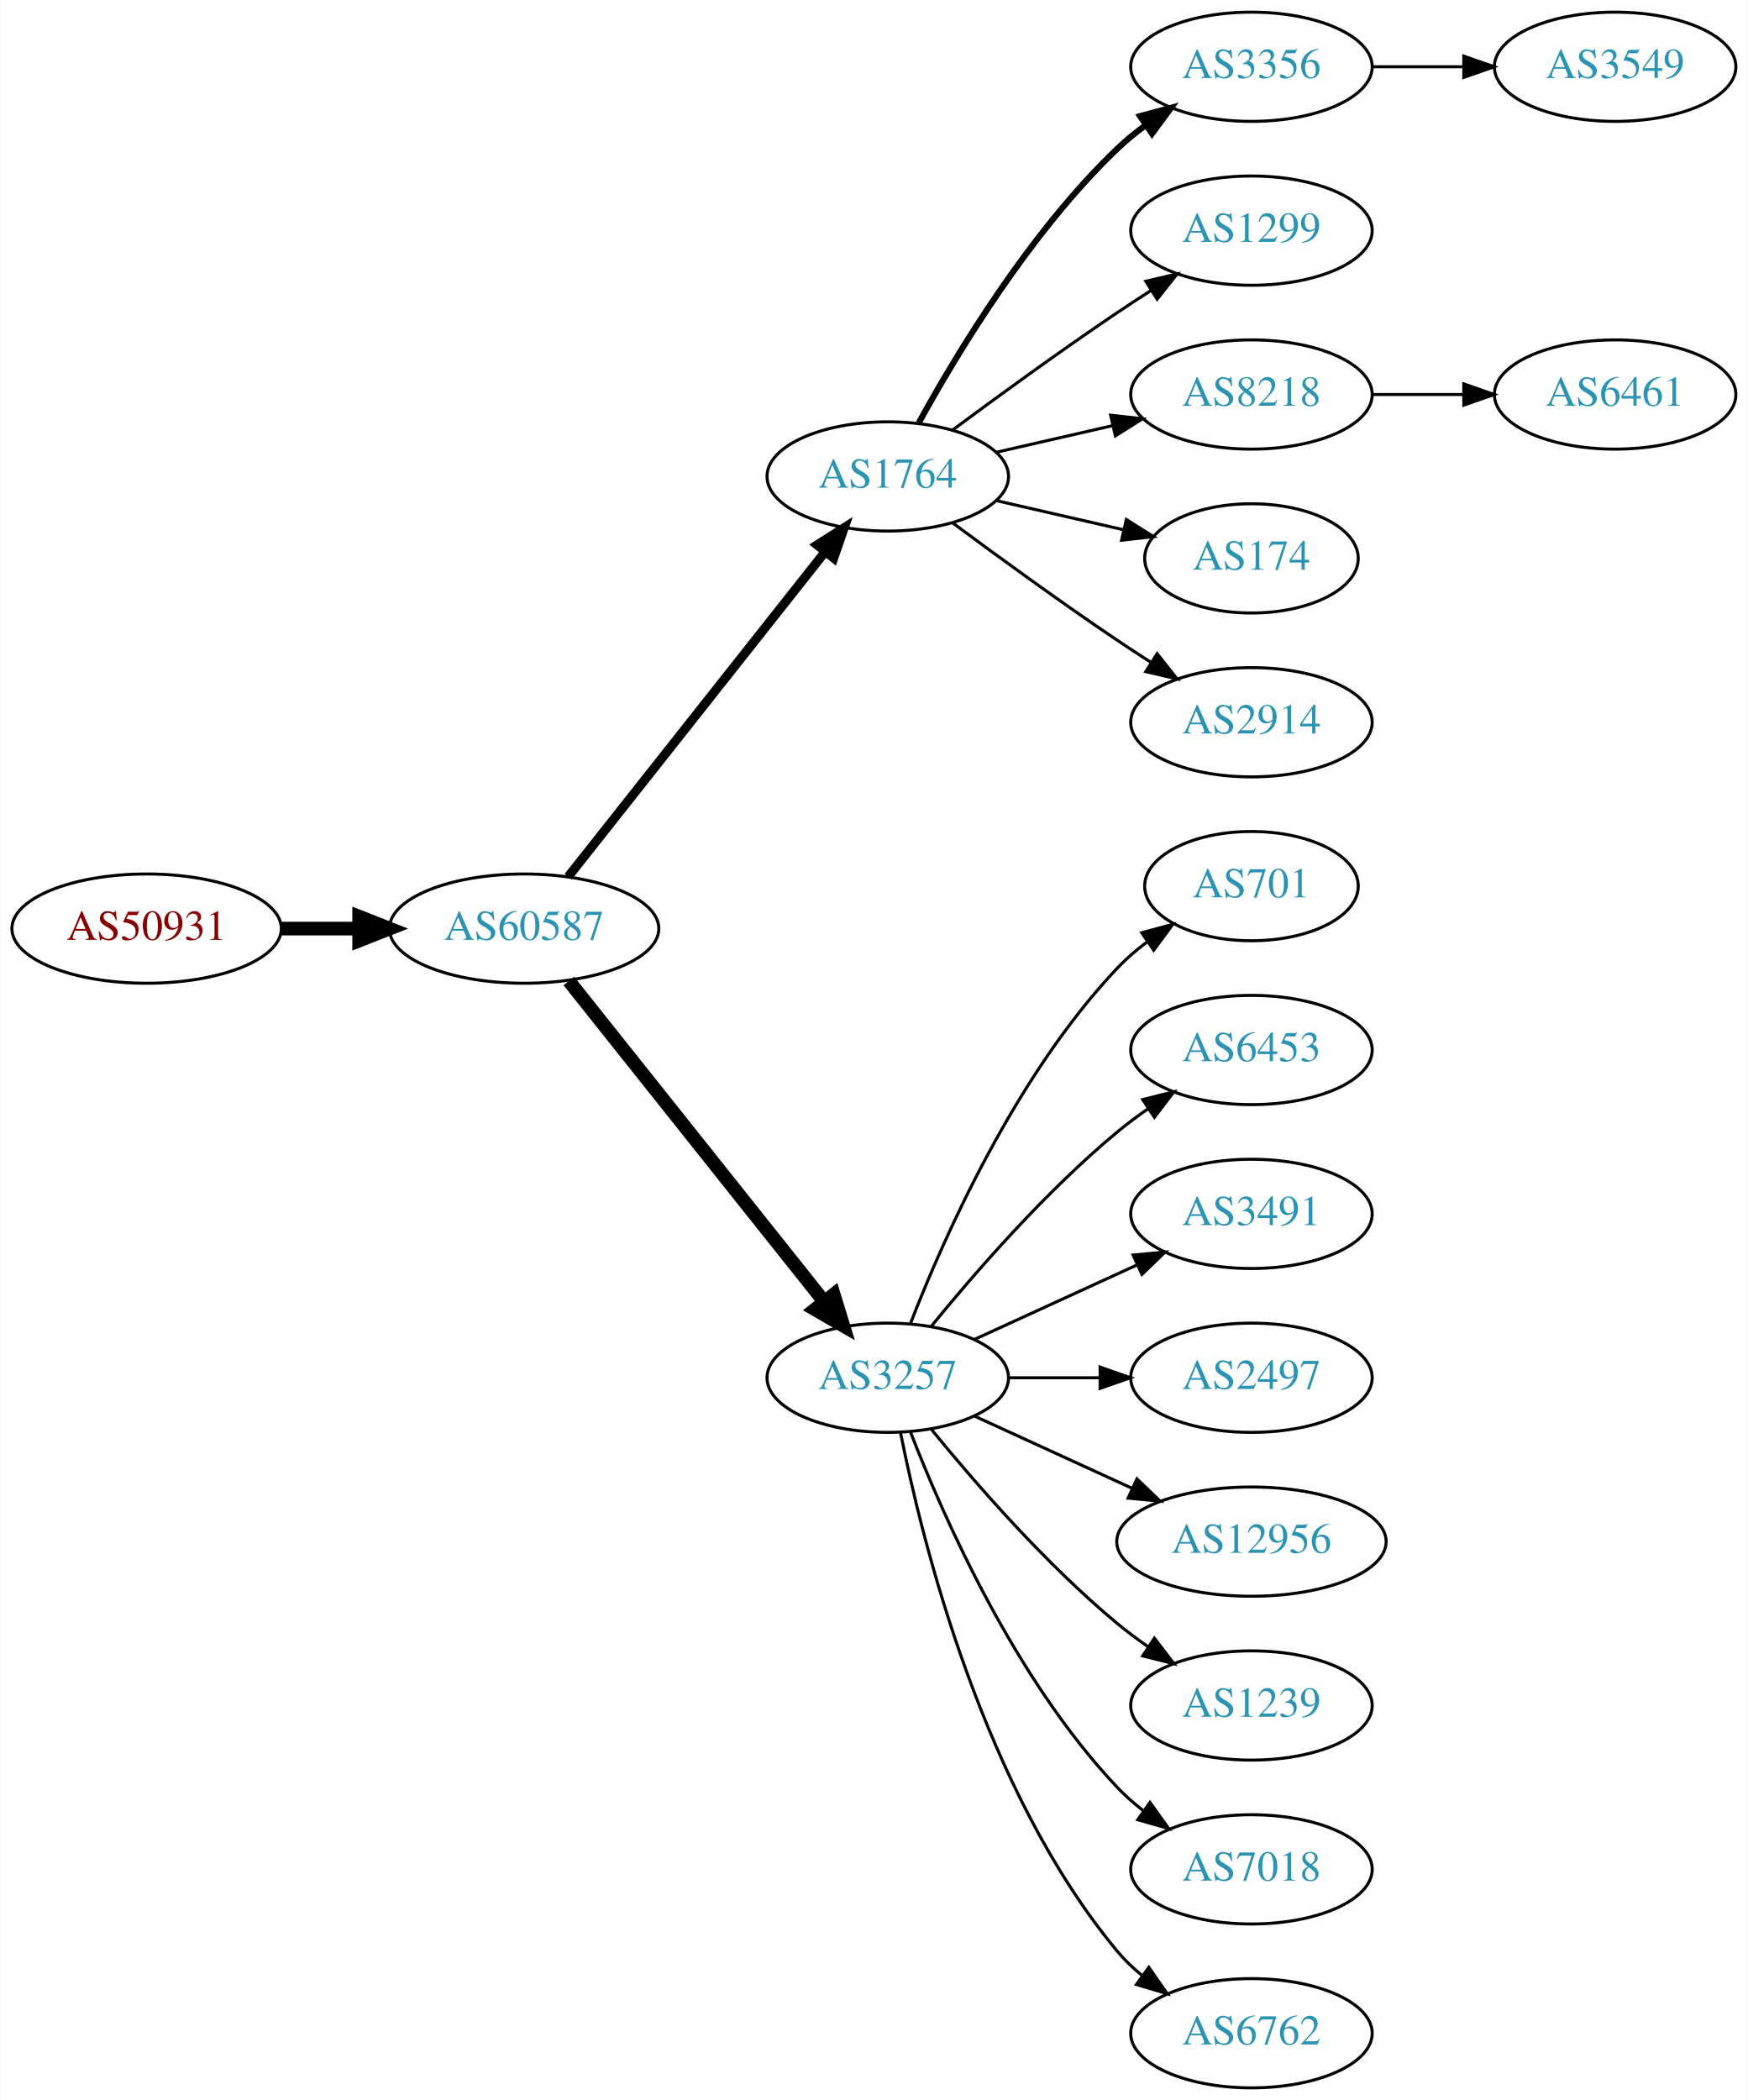
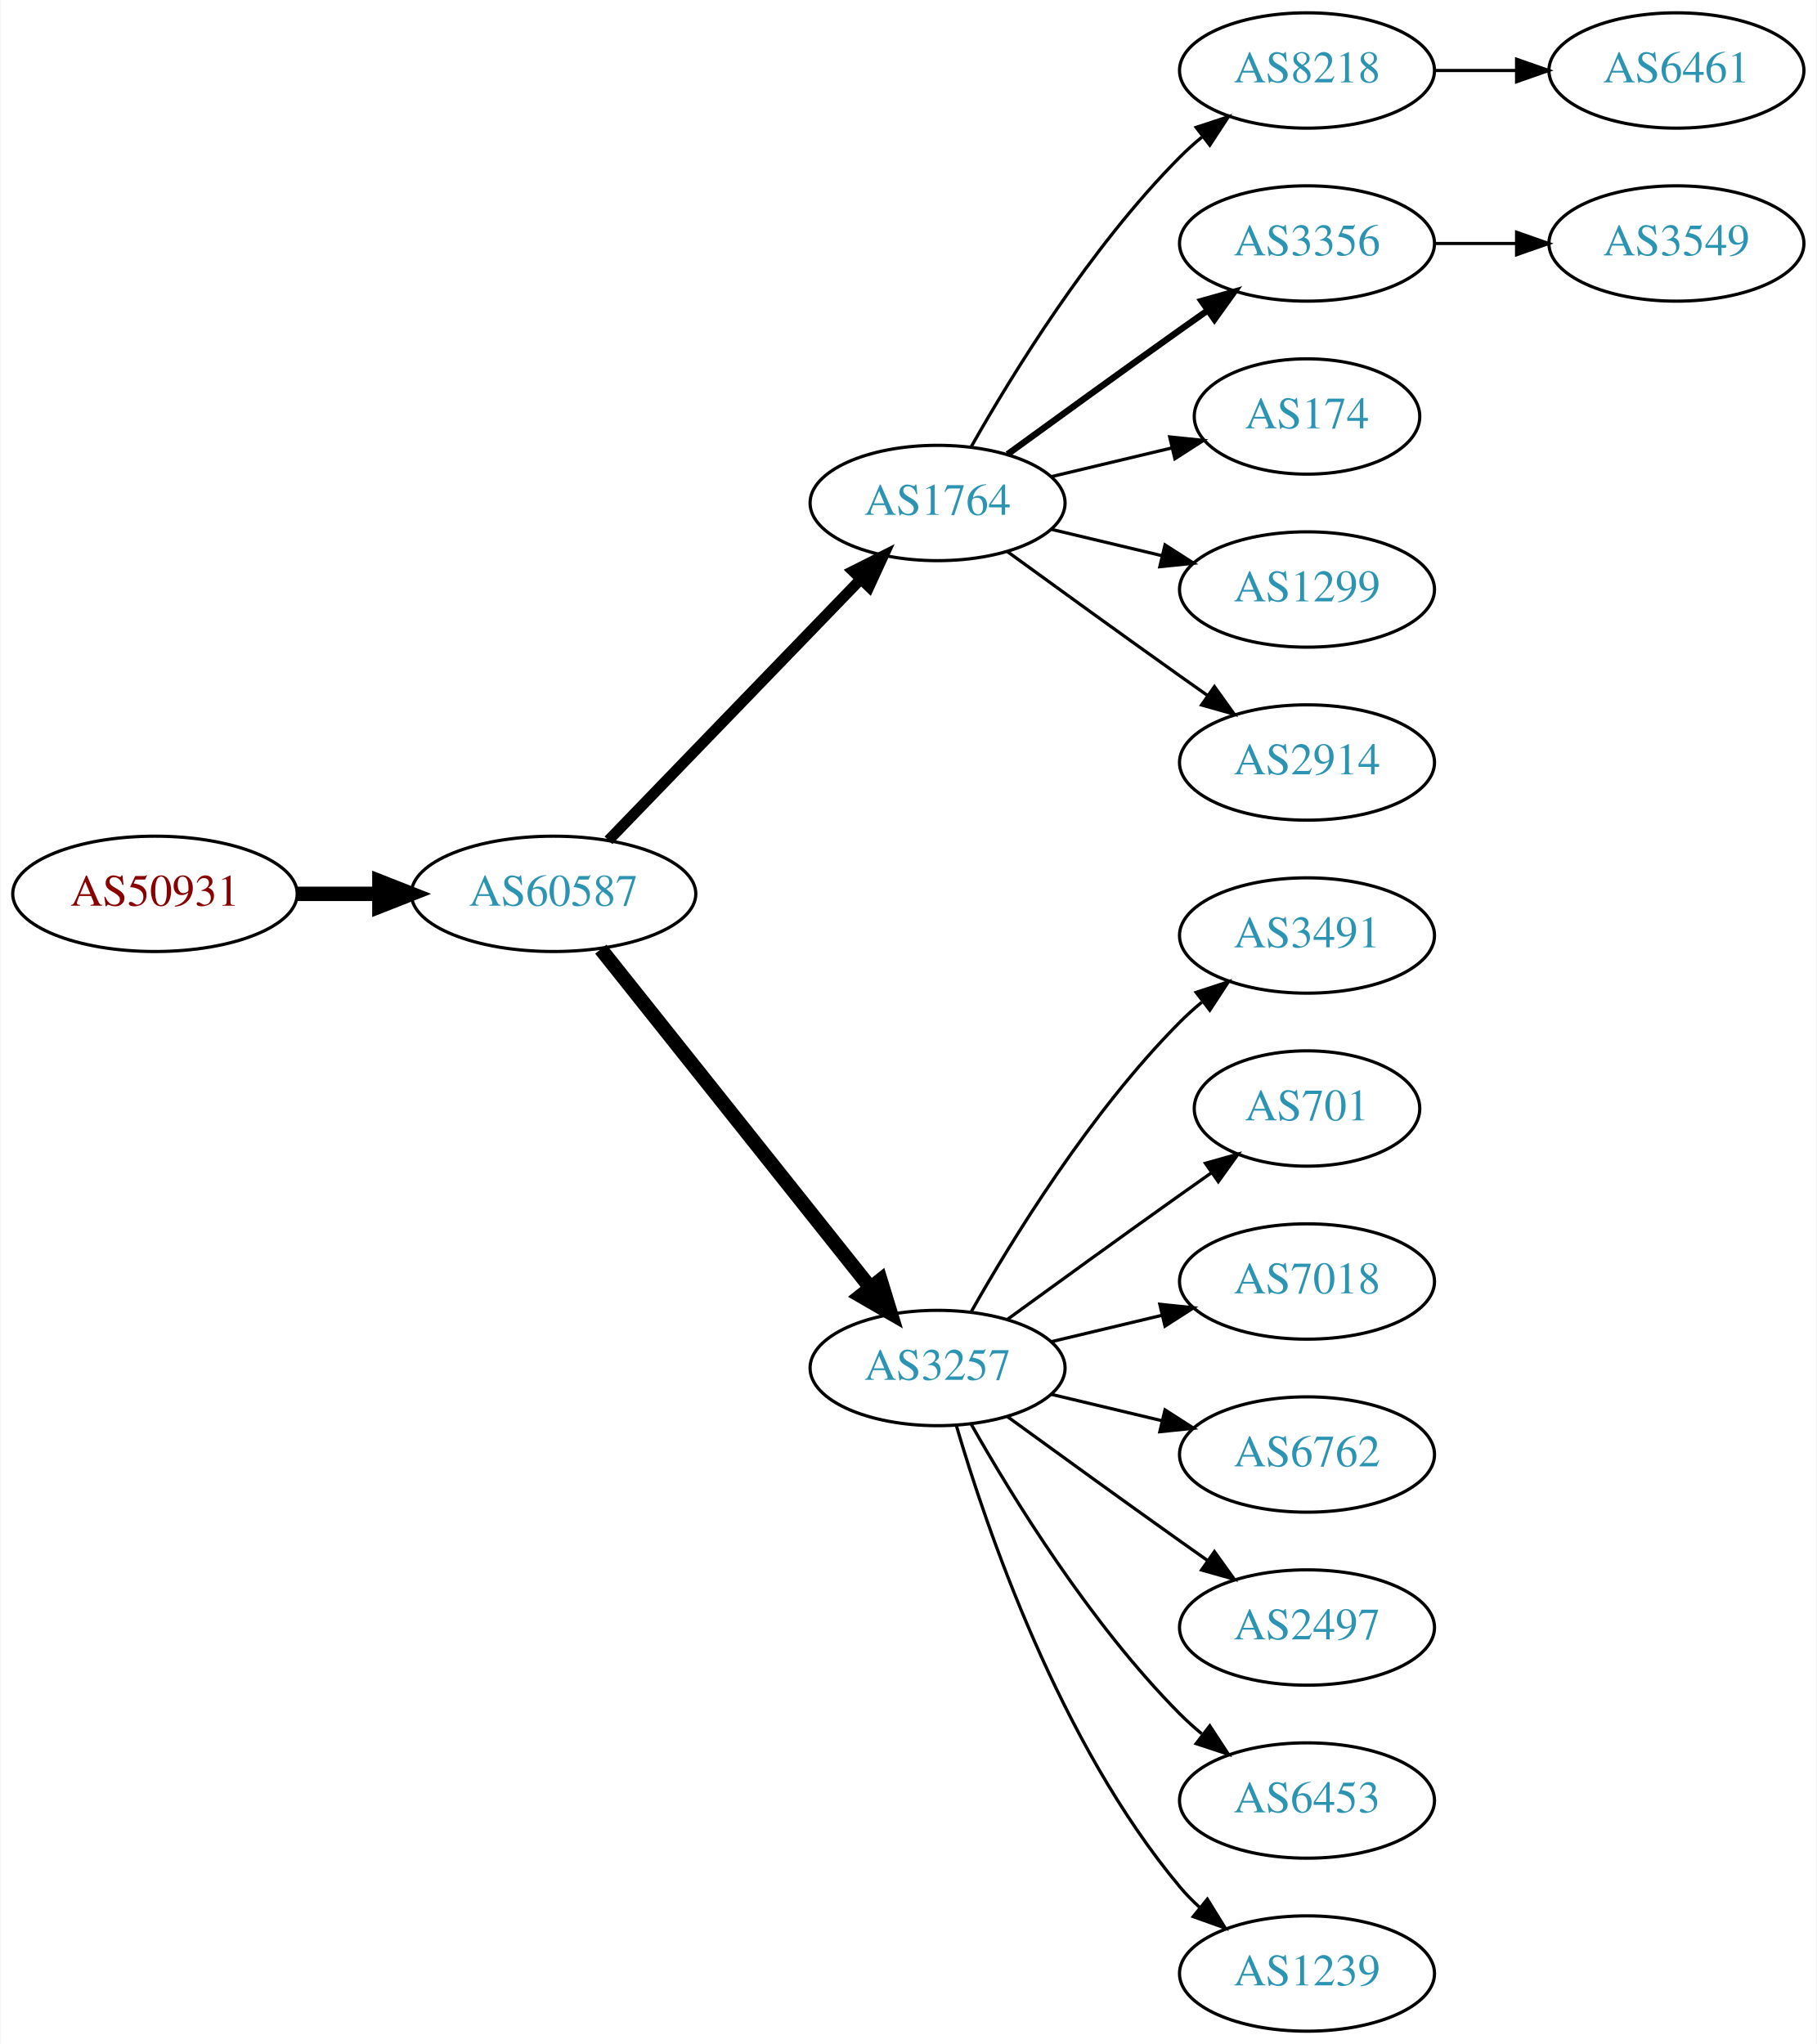
- <svg xmlns="http://www.w3.org/2000/svg" xmlns:xlink="http://www.w3.org/1999/xlink" width="576pt" height="692pt" viewBox="0.00 0.00 575.76 692.00">
-   <g id="graph0" class="graph" transform="scale(1 1) rotate(0) translate(4 688)">
-     <polygon fill="white" stroke="none" points="-4,4 -4,-688 571.762,-688 571.762,4 -4,4" />
+ <svg xmlns="http://www.w3.org/2000/svg" xmlns:xlink="http://www.w3.org/1999/xlink" width="567pt" height="638pt" viewBox="0.00 0.00 566.66 638.00">
+   <g id="graph0" class="graph" transform="scale(1 1) rotate(0) translate(4 634)">
+     <polygon fill="white" stroke="none" points="-4,4 -4,-634 562.663,-634 562.663,4 -4,4" />
    <g id="node1" class="node">
      <g id="a_node1">
        <a xlink:href="/asn/50931" xlink:title="AS50931 ~ Stadtgemeinde WEIZ [AT]">
-           <ellipse fill="#ffffff" stroke="black" cx="44.196" cy="-382" rx="44.393" ry="18" />
-           <text text-anchor="middle" x="44.196" y="-378.3" font-family="Times,serif" font-size="14.00" fill="#880000">AS50931</text>
+           <ellipse fill="#ffffff" stroke="black" cx="44.196" cy="-355" rx="44.393" ry="18" />
+           <text text-anchor="middle" x="44.196" y="-351.3" font-family="Times,serif" font-size="14.00" fill="#880000">AS50931</text>
        </a>
      </g>
    </g>
    <g id="node2" class="node">
      <g id="a_node2">
        <a xlink:href="/asn/60587" xlink:title="AS60587 ~ XINON GmbH [AT]">
-           <ellipse fill="#ffffff" stroke="black" cx="168.588" cy="-382" rx="44.393" ry="18" />
-           <text text-anchor="middle" x="168.588" y="-378.3" font-family="Times,serif" font-size="14.00" fill="#2c94b3">AS60587</text>
+           <ellipse fill="#ffffff" stroke="black" cx="168.588" cy="-355" rx="44.393" ry="18" />
+           <text text-anchor="middle" x="168.588" y="-351.3" font-family="Times,serif" font-size="14.00" fill="#2c94b3">AS60587</text>
        </a>
      </g>
    </g>
    <g id="edge1" class="edge">
-       <path fill="none" stroke="black" stroke-width="4.5" d="M88.692,-382C96.898,-382 105.569,-382 114.041,-382" />
-       <polygon fill="black" stroke="black" stroke-width="4.5" points="114.233,-385.938 124.233,-382 114.233,-378.063 114.233,-385.938" />
+       <path fill="none" stroke="black" stroke-width="4.5" d="M88.692,-355C96.898,-355 105.569,-355 114.041,-355" />
+       <polygon fill="black" stroke="black" stroke-width="4.5" points="114.233,-358.938 124.233,-355 114.233,-351.063 114.233,-358.938" />
    </g>
    <g id="node3" class="node">
      <g id="a_node3">
        <a xlink:href="/asn/1764" xlink:title="AS1764 ~ NEXTLAYER-AS [AT]">
-           <ellipse fill="#ffffff" stroke="black" cx="288.431" cy="-531" rx="39.794" ry="18" />
-           <text text-anchor="middle" x="288.431" y="-527.3" font-family="Times,serif" font-size="14.00" fill="#2c94b3">AS1764</text>
+           <ellipse fill="#ffffff" stroke="black" cx="288.431" cy="-477" rx="39.794" ry="18" />
+           <text text-anchor="middle" x="288.431" y="-473.3" font-family="Times,serif" font-size="14.00" fill="#2c94b3">AS1764</text>
        </a>
      </g>
    </g>
    <g id="edge2" class="edge">
-       <path fill="none" stroke="black" stroke-width="3" d="M183.106,-399.092C203.884,-425.364 243.775,-475.802 267.757,-506.125" />
-       <polygon fill="black" stroke="black" stroke-width="3" points="265.122,-508.435 274.07,-514.107 270.612,-504.093 265.122,-508.435" />
+       <path fill="none" stroke="black" stroke-width="3.375" d="M185.727,-371.708C206.09,-392.789 241.243,-429.183 264.418,-453.175" />
+       <polygon fill="black" stroke="black" stroke-width="3.375" points="262.022,-455.733 271.487,-460.494 267.057,-450.87 262.022,-455.733" />
    </g>
    <g id="node4" class="node">
      <g id="a_node4">
        <a xlink:href="/asn/3257" xlink:title="AS3257 ~ GTT [DE]">
-           <ellipse fill="#ffffff" stroke="black" cx="288.431" cy="-234" rx="39.794" ry="18" />
-           <text text-anchor="middle" x="288.431" y="-230.3" font-family="Times,serif" font-size="14.00" fill="#2c94b3">AS3257</text>
+           <ellipse fill="#ffffff" stroke="black" cx="288.431" cy="-207" rx="39.794" ry="18" />
+           <text text-anchor="middle" x="288.431" y="-203.3" font-family="Times,serif" font-size="14.00" fill="#2c94b3">AS3257</text>
        </a>
      </g>
    </g>
    <g id="edge3" class="edge">
-       <path fill="none" stroke="black" stroke-width="4.5" d="M183.337,-364.733C204.093,-338.666 243.538,-289.126 267.462,-259.079" />
-       <polygon fill="black" stroke="black" stroke-width="4.5" points="270.621,-261.433 273.77,-251.157 264.46,-256.528 270.621,-261.433" />
+       <path fill="none" stroke="black" stroke-width="4.5" d="M183.337,-337.733C204.093,-311.666 243.538,-262.126 267.462,-232.079" />
+       <polygon fill="black" stroke="black" stroke-width="4.5" points="270.621,-234.433 273.77,-224.157 264.46,-229.528 270.621,-234.433" />
    </g>
    <g id="node5" class="node">
      <g id="a_node5">
-         <a xlink:href="/asn/3356" xlink:title="AS3356 ~ Level 3 Parent, LLC [US]">
-           <ellipse fill="#ffffff" stroke="black" cx="408.273" cy="-666" rx="39.794" ry="18" />
-           <text text-anchor="middle" x="408.273" y="-662.3" font-family="Times,serif" font-size="14.00" fill="#2c94b3">AS3356</text>
+         <a xlink:href="/asn/8218" xlink:title="AS8218 ~ legacy Neotelecoms [FR]">
+           <ellipse fill="#ffffff" stroke="black" cx="403.724" cy="-612" rx="39.794" ry="18" />
+           <text text-anchor="middle" x="403.724" y="-608.3" font-family="Times,serif" font-size="14.00" fill="#2c94b3">AS8218</text>
        </a>
      </g>
    </g>
    <g id="edge4" class="edge">
-       <path fill="none" stroke="black" stroke-width="2" d="M298.672,-548.713C311.218,-571.561 335.394,-611.611 364.077,-639 366.946,-641.739 370.134,-644.347 373.443,-646.785" />
-       <polygon fill="black" stroke="black" stroke-width="2" points="371.567,-649.742 381.803,-652.477 375.507,-643.956 371.567,-649.742" />
+       <path fill="none" stroke="black" d="M298.891,-494.49C311.672,-517.096 336.105,-556.886 364.077,-585 366.188,-587.121 368.484,-589.188 370.87,-591.171" />
+       <polygon fill="black" stroke="black" points="369.122,-594.242 379.185,-597.556 373.385,-588.69 369.122,-594.242" />
    </g>
    <g id="node6" class="node">
      <g id="a_node6">
-         <a xlink:href="/asn/1299" xlink:title="AS1299 ~ Telia Carrier [EU]">
-           <ellipse fill="#ffffff" stroke="black" cx="408.273" cy="-612" rx="39.794" ry="18" />
-           <text text-anchor="middle" x="408.273" y="-608.3" font-family="Times,serif" font-size="14.00" fill="#2c94b3">AS1299</text>
+         <a xlink:href="/asn/3356" xlink:title="AS3356 ~ Level 3 Parent, LLC [US]">
+           <ellipse fill="#ffffff" stroke="black" cx="403.724" cy="-558" rx="39.794" ry="18" />
+           <text text-anchor="middle" x="403.724" y="-554.3" font-family="Times,serif" font-size="14.00" fill="#2c94b3">AS3356</text>
        </a>
      </g>
    </g>
    <g id="edge5" class="edge">
-       <path fill="none" stroke="black" d="M309.761,-546.277C324.623,-557.304 345.368,-572.407 364.077,-585 367.626,-587.389 371.377,-589.839 375.125,-592.242" />
-       <polygon fill="black" stroke="black" points="373.451,-595.325 383.774,-597.712 377.193,-589.409 373.451,-595.325" />
+       <path fill="none" stroke="black" stroke-width="2" d="M310.279,-492.222C325.213,-503.091 345.827,-518.025 364.077,-531 366.898,-533.005 369.841,-535.085 372.789,-537.159" />
+       <polygon fill="black" stroke="black" stroke-width="2" points="370.816,-540.05 381.013,-542.926 374.835,-534.319 370.816,-540.05" />
    </g>
    <g id="node7" class="node">
      <g id="a_node7">
-         <a xlink:href="/asn/8218" xlink:title="AS8218 ~ legacy Neotelecoms [FR]">
-           <ellipse fill="#ffffff" stroke="black" cx="408.273" cy="-558" rx="39.794" ry="18" />
-           <text text-anchor="middle" x="408.273" y="-554.3" font-family="Times,serif" font-size="14.00" fill="#2c94b3">AS8218</text>
+         <a xlink:href="/asn/174" xlink:title="AS174 ~ Cogent Communications [US]">
+           <ellipse fill="#ffffff" stroke="black" cx="403.724" cy="-504" rx="35.194" ry="18" />
+           <text text-anchor="middle" x="403.724" y="-500.3" font-family="Times,serif" font-size="14.00" fill="#2c94b3">AS174</text>
        </a>
      </g>
    </g>
    <g id="edge6" class="edge">
-       <path fill="none" stroke="black" d="M324.15,-538.955C336.15,-541.704 349.771,-544.825 362.463,-547.733" />
-       <polygon fill="black" stroke="black" points="361.866,-551.187 372.395,-550.009 363.429,-544.364 361.866,-551.187" />
+       <path fill="none" stroke="black" d="M324.038,-485.248C335.833,-488.058 349.137,-491.229 361.405,-494.153" />
+       <polygon fill="black" stroke="black" points="360.871,-497.624 371.41,-496.537 362.494,-490.814 360.871,-497.624" />
    </g>
    <g id="node8" class="node">
      <g id="a_node8">
-         <a xlink:href="/asn/174" xlink:title="AS174 ~ Cogent Communications [US]">
-           <ellipse fill="#ffffff" stroke="black" cx="408.273" cy="-504" rx="35.194" ry="18" />
-           <text text-anchor="middle" x="408.273" y="-500.3" font-family="Times,serif" font-size="14.00" fill="#2c94b3">AS174</text>
+         <a xlink:href="/asn/1299" xlink:title="AS1299 ~ Telia Carrier [EU]">
+           <ellipse fill="#ffffff" stroke="black" cx="403.724" cy="-450" rx="39.794" ry="18" />
+           <text text-anchor="middle" x="403.724" y="-446.3" font-family="Times,serif" font-size="14.00" fill="#2c94b3">AS1299</text>
        </a>
      </g>
    </g>
    <g id="edge7" class="edge">
-       <path fill="none" stroke="black" d="M324.15,-523.045C337.243,-520.045 352.265,-516.604 365.906,-513.478" />
-       <polygon fill="black" stroke="black" points="367.047,-516.807 376.013,-511.162 365.484,-509.984 367.047,-516.807" />
+       <path fill="none" stroke="black" d="M324.038,-468.752C334.909,-466.162 347.064,-463.265 358.506,-460.538" />
+       <polygon fill="black" stroke="black" points="359.412,-463.92 368.328,-458.197 357.789,-457.111 359.412,-463.92" />
    </g>
    <g id="node9" class="node">
      <g id="a_node9">
        <a xlink:href="/asn/2914" xlink:title="AS2914 ~ NTT America, Inc. [US]">
-           <ellipse fill="#ffffff" stroke="black" cx="408.273" cy="-450" rx="39.794" ry="18" />
-           <text text-anchor="middle" x="408.273" y="-446.3" font-family="Times,serif" font-size="14.00" fill="#2c94b3">AS2914</text>
+           <ellipse fill="#ffffff" stroke="black" cx="403.724" cy="-396" rx="39.794" ry="18" />
+           <text text-anchor="middle" x="403.724" y="-392.3" font-family="Times,serif" font-size="14.00" fill="#2c94b3">AS2914</text>
        </a>
      </g>
    </g>
    <g id="edge8" class="edge">
-       <path fill="none" stroke="black" d="M309.761,-515.723C324.623,-504.696 345.368,-489.593 364.077,-477 367.626,-474.611 371.377,-472.161 375.125,-469.758" />
-       <polygon fill="black" stroke="black" points="377.193,-472.591 383.774,-464.288 373.451,-466.675 377.193,-472.591" />
+       <path fill="none" stroke="black" d="M310.279,-461.778C325.213,-450.909 345.827,-435.975 364.077,-423 366.898,-420.995 369.841,-418.915 372.789,-416.841" />
+       <polygon fill="black" stroke="black" points="374.835,-419.681 381.013,-411.074 370.816,-413.95 374.835,-419.681" />
+     </g>
+     <g id="node11" class="node">
+       <g id="a_node11">
+         <a xlink:href="/asn/3491" xlink:title="AS3491 ~ PCCW Global, Inc. [US]">
+           <ellipse fill="#ffffff" stroke="black" cx="403.724" cy="-342" rx="39.794" ry="18" />
+           <text text-anchor="middle" x="403.724" y="-338.3" font-family="Times,serif" font-size="14.00" fill="#2c94b3">AS3491</text>
+         </a>
+       </g>
+     </g>
+     <g id="edge10" class="edge">
+       <path fill="none" stroke="black" d="M298.891,-224.49C311.672,-247.096 336.105,-286.886 364.077,-315 366.188,-317.121 368.484,-319.188 370.87,-321.171" />
+       <polygon fill="black" stroke="black" points="369.122,-324.242 379.185,-327.556 373.385,-318.69 369.122,-324.242" />
+     </g>
+     <g id="node12" class="node">
+       <g id="a_node12">
+         <a xlink:href="/asn/701" xlink:title="AS701 ~ UUNET [US]">
+           <ellipse fill="#ffffff" stroke="black" cx="403.724" cy="-288" rx="35.194" ry="18" />
+           <text text-anchor="middle" x="403.724" y="-284.3" font-family="Times,serif" font-size="14.00" fill="#2c94b3">AS701</text>
+         </a>
+       </g>
+     </g>
+     <g id="edge11" class="edge">
+       <path fill="none" stroke="black" d="M310.279,-222.222C325.213,-233.091 345.827,-248.025 364.077,-261 367.288,-263.282 370.657,-265.661 374.011,-268.018" />
+       <polygon fill="black" stroke="black" points="372.023,-270.899 382.222,-273.77 376.039,-265.166 372.023,-270.899" />
+     </g>
+     <g id="node13" class="node">
+       <g id="a_node13">
+         <a xlink:href="/asn/7018" xlink:title="AS7018 ~ AT&amp;T Services, Inc. [US]">
+           <ellipse fill="#ffffff" stroke="black" cx="403.724" cy="-234" rx="39.794" ry="18" />
+           <text text-anchor="middle" x="403.724" y="-230.3" font-family="Times,serif" font-size="14.00" fill="#2c94b3">AS7018</text>
+         </a>
+       </g>
+     </g>
+     <g id="edge12" class="edge">
+       <path fill="none" stroke="black" d="M324.038,-215.248C334.909,-217.838 347.064,-220.735 358.506,-223.462" />
+       <polygon fill="black" stroke="black" points="357.789,-226.889 368.328,-225.803 359.412,-220.08 357.789,-226.889" />
+     </g>
+     <g id="node14" class="node">
+       <g id="a_node14">
+         <a xlink:href="/asn/6762" xlink:title="AS6762 ~ TELECOM ITALIA SPARKLE S.p.A. [IT]">
+           <ellipse fill="#ffffff" stroke="black" cx="403.724" cy="-180" rx="39.794" ry="18" />
+           <text text-anchor="middle" x="403.724" y="-176.3" font-family="Times,serif" font-size="14.00" fill="#2c94b3">AS6762</text>
+         </a>
+       </g>
+     </g>
+     <g id="edge13" class="edge">
+       <path fill="none" stroke="black" d="M324.038,-198.752C334.909,-196.162 347.064,-193.265 358.506,-190.538" />
+       <polygon fill="black" stroke="black" points="359.412,-193.92 368.328,-188.197 357.789,-187.111 359.412,-193.92" />
+     </g>
+     <g id="node15" class="node">
+       <g id="a_node15">
+         <a xlink:href="/asn/2497" xlink:title="AS2497 ~ Internet Initiative Japan Inc. [JP]">
+           <ellipse fill="#ffffff" stroke="black" cx="403.724" cy="-126" rx="39.794" ry="18" />
+           <text text-anchor="middle" x="403.724" y="-122.3" font-family="Times,serif" font-size="14.00" fill="#2c94b3">AS2497</text>
+         </a>
+       </g>
+     </g>
+     <g id="edge14" class="edge">
+       <path fill="none" stroke="black" d="M310.279,-191.778C325.213,-180.909 345.827,-165.975 364.077,-153 366.898,-150.995 369.841,-148.915 372.789,-146.841" />
+       <polygon fill="black" stroke="black" points="374.835,-149.681 381.013,-141.074 370.816,-143.95 374.835,-149.681" />
+     </g>
+     <g id="node16" class="node">
+       <g id="a_node16">
+         <a xlink:href="/asn/6453" xlink:title="AS6453 ~ TATA COMMUNICATIONS (AMERICA) INC [US]">
+           <ellipse fill="#ffffff" stroke="black" cx="403.724" cy="-72" rx="39.794" ry="18" />
+           <text text-anchor="middle" x="403.724" y="-68.3" font-family="Times,serif" font-size="14.00" fill="#2c94b3">AS6453</text>
+         </a>
+       </g>
+     </g>
+     <g id="edge15" class="edge">
+       <path fill="none" stroke="black" d="M298.891,-189.51C311.672,-166.904 336.105,-127.114 364.077,-99 366.188,-96.879 368.484,-94.812 370.87,-92.829" />
+       <polygon fill="black" stroke="black" points="373.385,-95.31 379.185,-86.444 369.122,-89.758 373.385,-95.31" />
+     </g>
+     <g id="node17" class="node">
+       <g id="a_node17">
+         <a xlink:href="/asn/1239" xlink:title="AS1239 ~ Sprint [US]">
+           <ellipse fill="#ffffff" stroke="black" cx="403.724" cy="-18" rx="39.794" ry="18" />
+           <text text-anchor="middle" x="403.724" y="-14.3" font-family="Times,serif" font-size="14.00" fill="#2c94b3">AS1239</text>
+         </a>
+       </g>
+     </g>
+     <g id="edge16" class="edge">
+       <path fill="none" stroke="black" d="M294.305,-188.998C303.619,-157.156 326.435,-90.019 364.077,-45 365.948,-42.763 368.046,-40.626 370.272,-38.604" />
+       <polygon fill="black" stroke="black" points="372.619,-41.208 378.191,-32.196 368.216,-35.766 372.619,-41.208" />
    </g>
    <g id="node10" class="node">
      <g id="a_node10">
-         <a xlink:href="/asn/701" xlink:title="AS701 ~ UUNET [US]">
-           <ellipse fill="#ffffff" stroke="black" cx="408.273" cy="-396" rx="35.194" ry="18" />
-           <text text-anchor="middle" x="408.273" y="-392.3" font-family="Times,serif" font-size="14.00" fill="#2c94b3">AS701</text>
+         <a xlink:href="/asn/6461" xlink:title="AS6461 ~ ZAYO-6461 [US]">
+           <ellipse fill="#ffffff" stroke="black" cx="519.017" cy="-612" rx="39.794" ry="18" />
+           <text text-anchor="middle" x="519.017" y="-608.3" font-family="Times,serif" font-size="14.00" fill="#2c94b3">AS6461</text>
        </a>
      </g>
    </g>
    <g id="edge9" class="edge">
-       <path fill="none" stroke="black" d="M295.954,-251.994C306.704,-279.728 330.362,-333.429 364.077,-369 367.02,-372.105 370.394,-375.001 373.929,-377.655" />
-       <polygon fill="black" stroke="black" points="372.115,-380.654 382.348,-383.397 376.059,-374.871 372.115,-380.654" />
-     </g>
-     <g id="node11" class="node">
-       <g id="a_node11">
-         <a xlink:href="/asn/6453" xlink:title="AS6453 ~ TATA COMMUNICATIONS (AMERICA) INC [US]">
-           <ellipse fill="#ffffff" stroke="black" cx="408.273" cy="-342" rx="39.794" ry="18" />
-           <text text-anchor="middle" x="408.273" y="-338.3" font-family="Times,serif" font-size="14.00" fill="#2c94b3">AS6453</text>
-         </a>
-       </g>
-     </g>
-     <g id="edge10" class="edge">
-       <path fill="none" stroke="black" d="M302.85,-251.065C316.964,-268.375 340.379,-295.345 364.077,-315 367.294,-317.668 370.794,-320.27 374.365,-322.741" />
-       <polygon fill="black" stroke="black" points="372.442,-325.666 382.721,-328.236 376.288,-319.817 372.442,-325.666" />
-     </g>
-     <g id="node12" class="node">
-       <g id="a_node12">
-         <a xlink:href="/asn/3491" xlink:title="AS3491 ~ PCCW Global, Inc. [US]">
-           <ellipse fill="#ffffff" stroke="black" cx="408.273" cy="-288" rx="39.794" ry="18" />
-           <text text-anchor="middle" x="408.273" y="-284.3" font-family="Times,serif" font-size="14.00" fill="#2c94b3">AS3491</text>
-         </a>
-       </g>
-     </g>
-     <g id="edge11" class="edge">
-       <path fill="none" stroke="black" d="M317.06,-246.661C333.017,-253.973 353.287,-263.261 370.57,-271.181" />
-       <polygon fill="black" stroke="black" points="369.269,-274.435 379.818,-275.419 372.185,-268.071 369.269,-274.435" />
-     </g>
-     <g id="node13" class="node">
-       <g id="a_node13">
-         <a xlink:href="/asn/2497" xlink:title="AS2497 ~ Internet Initiative Japan Inc. [JP]">
-           <ellipse fill="#ffffff" stroke="black" cx="408.273" cy="-234" rx="39.794" ry="18" />
-           <text text-anchor="middle" x="408.273" y="-230.3" font-family="Times,serif" font-size="14.00" fill="#2c94b3">AS2497</text>
-         </a>
-       </g>
-     </g>
-     <g id="edge12" class="edge">
-       <path fill="none" stroke="black" d="M328.343,-234C337.897,-234 348.246,-234 358.209,-234" />
-       <polygon fill="black" stroke="black" points="358.402,-237.5 368.402,-234 358.402,-230.5 358.402,-237.5" />
-     </g>
-     <g id="node14" class="node">
-       <g id="a_node14">
-         <a xlink:href="/asn/12956" xlink:title="AS12956 ~ TELXIUS [ES]">
-           <ellipse fill="#ffffff" stroke="black" cx="408.273" cy="-180" rx="44.393" ry="18" />
-           <text text-anchor="middle" x="408.273" y="-176.3" font-family="Times,serif" font-size="14.00" fill="#2c94b3">AS12956</text>
-         </a>
-       </g>
-     </g>
-     <g id="edge13" class="edge">
-       <path fill="none" stroke="black" d="M317.06,-221.339C332.557,-214.238 352.124,-205.272 369.071,-197.506" />
-       <polygon fill="black" stroke="black" points="370.54,-200.683 378.173,-193.335 367.624,-194.319 370.54,-200.683" />
-     </g>
-     <g id="node15" class="node">
-       <g id="a_node15">
-         <a xlink:href="/asn/1239" xlink:title="AS1239 ~ Sprint [US]">
-           <ellipse fill="#ffffff" stroke="black" cx="408.273" cy="-126" rx="39.794" ry="18" />
-           <text text-anchor="middle" x="408.273" y="-122.3" font-family="Times,serif" font-size="14.00" fill="#2c94b3">AS1239</text>
-         </a>
-       </g>
-     </g>
-     <g id="edge14" class="edge">
-       <path fill="none" stroke="black" d="M302.85,-216.935C316.964,-199.625 340.379,-172.655 364.077,-153 367.294,-150.332 370.794,-147.73 374.365,-145.259" />
-       <polygon fill="black" stroke="black" points="376.288,-148.183 382.721,-139.764 372.442,-142.334 376.288,-148.183" />
-     </g>
-     <g id="node16" class="node">
-       <g id="a_node16">
-         <a xlink:href="/asn/7018" xlink:title="AS7018 ~ AT&amp;T Services, Inc. [US]">
-           <ellipse fill="#ffffff" stroke="black" cx="408.273" cy="-72" rx="39.794" ry="18" />
-           <text text-anchor="middle" x="408.273" y="-68.3" font-family="Times,serif" font-size="14.00" fill="#2c94b3">AS7018</text>
-         </a>
-       </g>
-     </g>
-     <g id="edge15" class="edge">
-       <path fill="none" stroke="black" d="M295.954,-216.006C306.704,-188.272 330.362,-134.571 364.077,-99 366.663,-96.272 369.581,-93.706 372.649,-91.323" />
-       <polygon fill="black" stroke="black" points="374.827,-94.07 380.997,-85.457 370.803,-88.342 374.827,-94.07" />
-     </g>
-     <g id="node17" class="node">
-       <g id="a_node17">
-         <a xlink:href="/asn/6762" xlink:title="AS6762 ~ TELECOM ITALIA SPARKLE S.p.A. [IT]">
-           <ellipse fill="#ffffff" stroke="black" cx="408.273" cy="-18" rx="39.794" ry="18" />
-           <text text-anchor="middle" x="408.273" y="-14.3" font-family="Times,serif" font-size="14.00" fill="#2c94b3">AS6762</text>
-         </a>
-       </g>
-     </g>
-     <g id="edge16" class="edge">
-       <path fill="none" stroke="black" d="M292.629,-215.927C299.793,-179.859 320.067,-97.875 364.077,-45 366.482,-42.111 369.278,-39.437 372.271,-36.987" />
-       <polygon fill="black" stroke="black" points="374.461,-39.722 380.514,-31.027 370.359,-34.05 374.461,-39.722" />
-     </g>
-     <g id="node19" class="node">
-       <g id="a_node19">
-         <a xlink:href="/asn/3549" xlink:title="AS3549 ~ Level 3 Parent, LLC [US]">
-           <ellipse fill="#ffffff" stroke="black" cx="528.116" cy="-666" rx="39.794" ry="18" />
-           <text text-anchor="middle" x="528.116" y="-662.3" font-family="Times,serif" font-size="14.00" fill="#2c94b3">AS3549</text>
-         </a>
-       </g>
-     </g>
-     <g id="edge18" class="edge">
-       <path fill="none" stroke="black" d="M448.186,-666C457.739,-666 468.089,-666 478.052,-666" />
-       <polygon fill="black" stroke="black" points="478.244,-669.5 488.244,-666 478.244,-662.5 478.244,-669.5" />
+       <path fill="none" stroke="black" d="M443.396,-612C451.599,-612 460.363,-612 468.895,-612" />
+       <polygon fill="black" stroke="black" points="469.134,-615.5 479.134,-612 469.134,-608.5 469.134,-615.5" />
    </g>
    <g id="node18" class="node">
      <g id="a_node18">
-         <a xlink:href="/asn/6461" xlink:title="AS6461 ~ Zayo Bandwidth [US]">
-           <ellipse fill="#ffffff" stroke="black" cx="528.116" cy="-558" rx="39.794" ry="18" />
-           <text text-anchor="middle" x="528.116" y="-554.3" font-family="Times,serif" font-size="14.00" fill="#2c94b3">AS6461</text>
+         <a xlink:href="/asn/3549" xlink:title="AS3549 ~ Level 3 Parent, LLC [US]">
+           <ellipse fill="#ffffff" stroke="black" cx="519.017" cy="-558" rx="39.794" ry="18" />
+           <text text-anchor="middle" x="519.017" y="-554.3" font-family="Times,serif" font-size="14.00" fill="#2c94b3">AS3549</text>
        </a>
      </g>
    </g>
    <g id="edge17" class="edge">
-       <path fill="none" stroke="black" d="M448.186,-558C457.739,-558 468.089,-558 478.052,-558" />
-       <polygon fill="black" stroke="black" points="478.244,-561.5 488.244,-558 478.244,-554.5 478.244,-561.5" />
+       <path fill="none" stroke="black" d="M443.396,-558C451.599,-558 460.363,-558 468.895,-558" />
+       <polygon fill="black" stroke="black" points="469.134,-561.5 479.134,-558 469.134,-554.5 469.134,-561.5" />
    </g>
  </g>
</svg>
